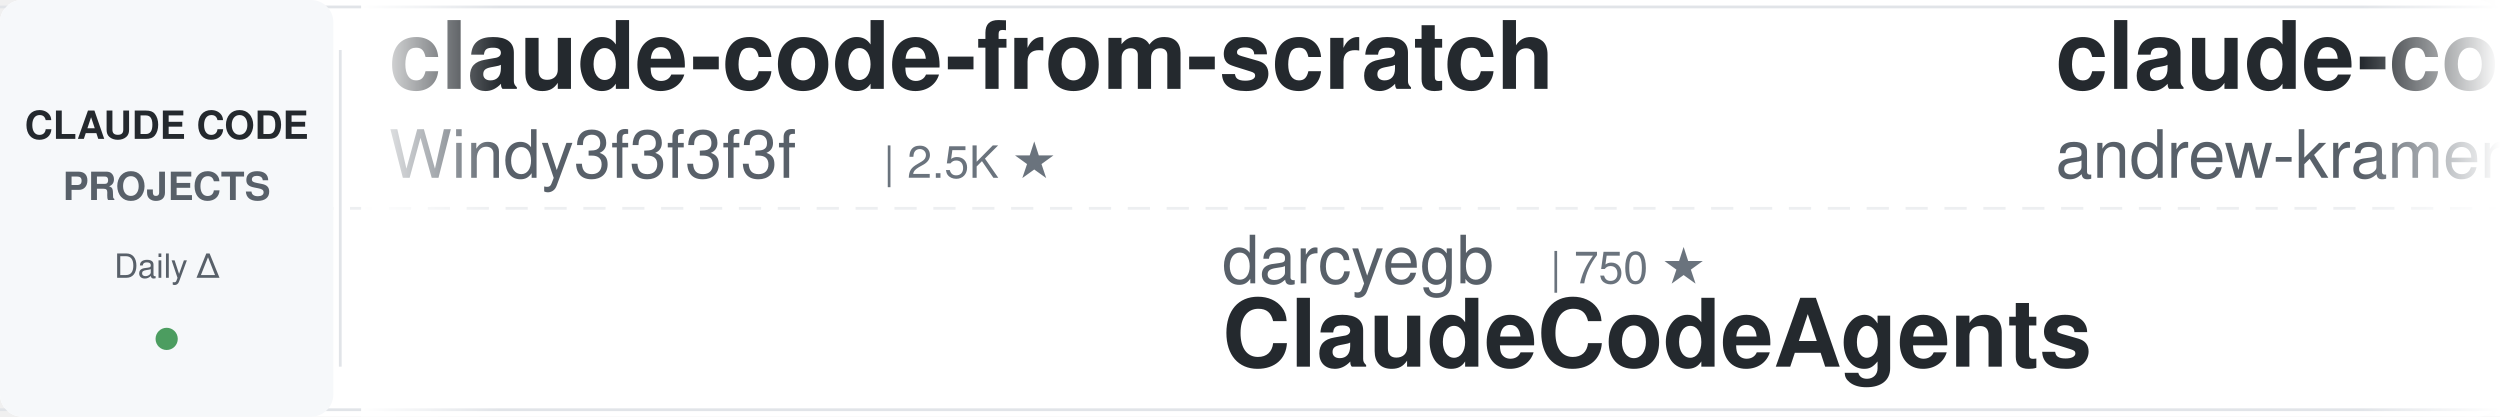
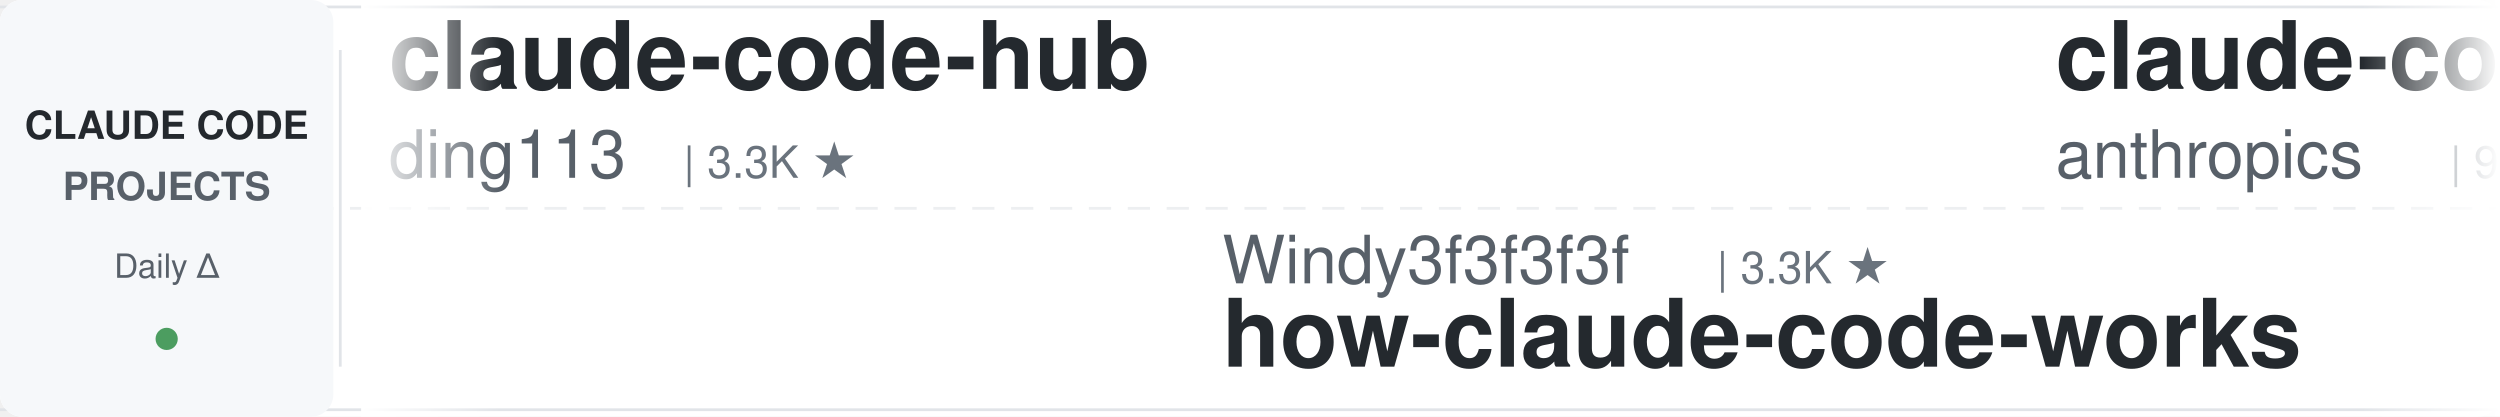
<svg xmlns="http://www.w3.org/2000/svg" width="900" height="150">
  <defs>
    <linearGradient id="leftFade" x1="0%" y1="0%" x2="100%" y2="0%">
      <stop offset="0%" style="stop-color:#ffffff;stop-opacity:1" />
      <stop offset="100%" style="stop-color:#ffffff;stop-opacity:0" />
    </linearGradient>
    <linearGradient id="rightFade" x1="0%" y1="0%" x2="100%" y2="0%">
      <stop offset="0%" style="stop-color:#ffffff;stop-opacity:0" />
      <stop offset="100%" style="stop-color:#ffffff;stop-opacity:1" />
    </linearGradient>
  </defs>
  <rect width="900" height="150" fill="#ffffff" rx="8" />
  <rect x="0" y="2" width="900" height="1" fill="#e1e4e8" />
  <rect x="0" y="147" width="900" height="1" fill="#e1e4e8" />
  <line x1="0" y1="75" x2="900" y2="75" stroke="#e1e4e8" stroke-width="1" stroke-dasharray="8 6" opacity="0.6" />
  <rect x="0" y="0" width="120" height="150" fill="#f6f8fa" rx="8" />
  <text x="60" y="50" font-family="-apple-system, BlinkMacSystemFont, 'Segoe UI', Helvetica, Arial, sans-serif" font-size="14" font-weight="600" fill="#24292e" text-anchor="middle">CLAUDE CODE</text>
  <text x="60" y="72" font-family="-apple-system, BlinkMacSystemFont, 'Segoe UI', Helvetica, Arial, sans-serif" font-size="14" font-weight="600" fill="#586069" text-anchor="middle">PROJECTS</text>
  <text x="60" y="100" font-family="-apple-system, BlinkMacSystemFont, 'Segoe UI', Helvetica, Arial, sans-serif" font-size="12" font-weight="500" fill="#586069" text-anchor="middle">Daily Δ</text>
  <circle cx="60" cy="122" r="4" fill="#22863a" opacity="0.8" />
  <rect x="122" y="18" width="1" height="114" fill="#e1e4e8" />
  <clipPath id="tickerClip">
    <rect x="130" y="0" width="770" height="150" />
  </clipPath>
  <g clip-path="url(#tickerClip)">
    <g id="tickerItems">
      <animateTransform attributeName="transform" attributeType="XML" type="translate" from="0 0" to="-3000 0" dur="54s" repeatCount="indefinite" />
      <g transform="translate(0, 0)">
-         <text x="140" y="32" font-family="-apple-system, BlinkMacSystemFont, 'Segoe UI', Helvetica, Arial, sans-serif" font-size="34" font-weight="600" fill="#24292e">claude-code-from-scratch</text>
-         <text x="140" y="64" font-family="-apple-system, BlinkMacSystemFont, 'Segoe UI', Helvetica, Arial, sans-serif" font-size="24" font-weight="400" fill="#586069">Windy3f3f3f3f</text>
-         <text x="318" y="64" font-family="-apple-system, BlinkMacSystemFont, 'Segoe UI', Helvetica, Arial, sans-serif" font-size="16" font-weight="500" fill="#6a737d">| 2.5K ★</text>
+         <text x="140" y="32" font-family="-apple-system, BlinkMacSystemFont, 'Segoe UI', Helvetica, Arial, sans-serif" font-size="34" font-weight="600" fill="#24292e">claude-code-hub</text>
+         <text x="140" y="64" font-family="-apple-system, BlinkMacSystemFont, 'Segoe UI', Helvetica, Arial, sans-serif" font-size="24" font-weight="400" fill="#586069">ding113</text>
+         <text x="246" y="64" font-family="-apple-system, BlinkMacSystemFont, 'Segoe UI', Helvetica, Arial, sans-serif" font-size="16" font-weight="500" fill="#6a737d">| 3.3K ★</text>
      </g>
      <g transform="translate(300, 0)">
-         <text x="140" y="102" font-family="-apple-system, BlinkMacSystemFont, 'Segoe UI', Helvetica, Arial, sans-serif" font-size="24" font-weight="400" fill="#586069">darcyegb</text>
-         <text x="258" y="102" font-family="-apple-system, BlinkMacSystemFont, 'Segoe UI', Helvetica, Arial, sans-serif" font-size="16" font-weight="500" fill="#6a737d">| 750 ★</text>
-         <text x="140" y="132" font-family="-apple-system, BlinkMacSystemFont, 'Segoe UI', Helvetica, Arial, sans-serif" font-size="34" font-weight="600" fill="#24292e">ClaudeCodeAgents</text>
+         <text x="140" y="102" font-family="-apple-system, BlinkMacSystemFont, 'Segoe UI', Helvetica, Arial, sans-serif" font-size="24" font-weight="400" fill="#586069">Windy3f3f3f3f</text>
+         <text x="318" y="102" font-family="-apple-system, BlinkMacSystemFont, 'Segoe UI', Helvetica, Arial, sans-serif" font-size="16" font-weight="500" fill="#6a737d">| 3.3K ★</text>
+         <text x="140" y="132" font-family="-apple-system, BlinkMacSystemFont, 'Segoe UI', Helvetica, Arial, sans-serif" font-size="34" font-weight="600" fill="#24292e">how-claude-code-works</text>
      </g>
      <g transform="translate(600, 0)">
-         <text x="140" y="32" font-family="-apple-system, BlinkMacSystemFont, 'Segoe UI', Helvetica, Arial, sans-serif" font-size="34" font-weight="600" fill="#24292e">claude-code-source-build</text>
-         <text x="140" y="64" font-family="-apple-system, BlinkMacSystemFont, 'Segoe UI', Helvetica, Arial, sans-serif" font-size="24" font-weight="400" fill="#586069">andrew-kramer-inno</text>
-         <text x="378" y="64" font-family="-apple-system, BlinkMacSystemFont, 'Segoe UI', Helvetica, Arial, sans-serif" font-size="16" font-weight="500" fill="#6a737d">| 594 ★</text>
+         <text x="140" y="32" font-family="-apple-system, BlinkMacSystemFont, 'Segoe UI', Helvetica, Arial, sans-serif" font-size="34" font-weight="600" fill="#24292e">claude-code-base-action</text>
+         <text x="140" y="64" font-family="-apple-system, BlinkMacSystemFont, 'Segoe UI', Helvetica, Arial, sans-serif" font-size="24" font-weight="400" fill="#586069">anthropics</text>
+         <text x="282" y="64" font-family="-apple-system, BlinkMacSystemFont, 'Segoe UI', Helvetica, Arial, sans-serif" font-size="16" font-weight="500" fill="#6a737d">| 927 ★</text>
      </g>
      <g transform="translate(900, 0)">
-         <text x="140" y="102" font-family="-apple-system, BlinkMacSystemFont, 'Segoe UI', Helvetica, Arial, sans-serif" font-size="24" font-weight="400" fill="#586069">repowise-dev</text>
-         <text x="306" y="102" font-family="-apple-system, BlinkMacSystemFont, 'Segoe UI', Helvetica, Arial, sans-serif" font-size="16" font-weight="500" fill="#6a737d">| 1.2K ★</text>
-         <text x="140" y="132" font-family="-apple-system, BlinkMacSystemFont, 'Segoe UI', Helvetica, Arial, sans-serif" font-size="34" font-weight="600" fill="#24292e">claude-code-prompts</text>
+         <text x="140" y="102" font-family="-apple-system, BlinkMacSystemFont, 'Segoe UI', Helvetica, Arial, sans-serif" font-size="24" font-weight="400" fill="#586069">RichardAtCT</text>
+         <text x="294" y="102" font-family="-apple-system, BlinkMacSystemFont, 'Segoe UI', Helvetica, Arial, sans-serif" font-size="16" font-weight="500" fill="#6a737d">| 2.7K ★</text>
+         <text x="140" y="132" font-family="-apple-system, BlinkMacSystemFont, 'Segoe UI', Helvetica, Arial, sans-serif" font-size="34" font-weight="600" fill="#24292e">claude-code-telegram</text>
      </g>
      <g transform="translate(1200, 0)">
-         <text x="140" y="32" font-family="-apple-system, BlinkMacSystemFont, 'Segoe UI', Helvetica, Arial, sans-serif" font-size="34" font-weight="600" fill="#24292e">claude-code-plugins-plus...</text>
-         <text x="140" y="64" font-family="-apple-system, BlinkMacSystemFont, 'Segoe UI', Helvetica, Arial, sans-serif" font-size="24" font-weight="400" fill="#586069">jeremylongshore</text>
-         <text x="342" y="64" font-family="-apple-system, BlinkMacSystemFont, 'Segoe UI', Helvetica, Arial, sans-serif" font-size="16" font-weight="500" fill="#6a737d">| 2.6K ★</text>
+         <text x="140" y="32" font-family="-apple-system, BlinkMacSystemFont, 'Segoe UI', Helvetica, Arial, sans-serif" font-size="34" font-weight="600" fill="#24292e">claude-code-tips</text>
+         <text x="140" y="64" font-family="-apple-system, BlinkMacSystemFont, 'Segoe UI', Helvetica, Arial, sans-serif" font-size="24" font-weight="400" fill="#586069">ykdojo</text>
+         <text x="234" y="64" font-family="-apple-system, BlinkMacSystemFont, 'Segoe UI', Helvetica, Arial, sans-serif" font-size="16" font-weight="500" fill="#6a737d">| 9.4K ★</text>
      </g>
      <g transform="translate(1500, 0)">
-         <text x="140" y="102" font-family="-apple-system, BlinkMacSystemFont, 'Segoe UI', Helvetica, Arial, sans-serif" font-size="24" font-weight="400" fill="#586069">huangjia2019</text>
-         <text x="306" y="102" font-family="-apple-system, BlinkMacSystemFont, 'Segoe UI', Helvetica, Arial, sans-serif" font-size="16" font-weight="500" fill="#6a737d">| 1.0K ★</text>
-         <text x="140" y="132" font-family="-apple-system, BlinkMacSystemFont, 'Segoe UI', Helvetica, Arial, sans-serif" font-size="34" font-weight="600" fill="#24292e">claude-code-engineering</text>
+         <text x="140" y="102" font-family="-apple-system, BlinkMacSystemFont, 'Segoe UI', Helvetica, Arial, sans-serif" font-size="24" font-weight="400" fill="#586069">anthropics</text>
+         <text x="282" y="102" font-family="-apple-system, BlinkMacSystemFont, 'Segoe UI', Helvetica, Arial, sans-serif" font-size="16" font-weight="500" fill="#6a737d">| 5.6K ★</text>
+         <text x="140" y="132" font-family="-apple-system, BlinkMacSystemFont, 'Segoe UI', Helvetica, Arial, sans-serif" font-size="34" font-weight="600" fill="#24292e">claude-code-security-rev...</text>
      </g>
      <g transform="translate(1800, 0)">
-         <text x="140" y="32" font-family="-apple-system, BlinkMacSystemFont, 'Segoe UI', Helvetica, Arial, sans-serif" font-size="34" font-weight="600" fill="#24292e">claude-howto</text>
-         <text x="140" y="64" font-family="-apple-system, BlinkMacSystemFont, 'Segoe UI', Helvetica, Arial, sans-serif" font-size="24" font-weight="400" fill="#586069">luongnv89</text>
-         <text x="270" y="64" font-family="-apple-system, BlinkMacSystemFont, 'Segoe UI', Helvetica, Arial, sans-serif" font-size="16" font-weight="500" fill="#6a737d">| 40.6K ★</text>
+         <text x="140" y="32" font-family="-apple-system, BlinkMacSystemFont, 'Segoe UI', Helvetica, Arial, sans-serif" font-size="34" font-weight="600" fill="#24292e">skills</text>
+         <text x="140" y="64" font-family="-apple-system, BlinkMacSystemFont, 'Segoe UI', Helvetica, Arial, sans-serif" font-size="24" font-weight="400" fill="#586069">anthropics</text>
+         <text x="282" y="64" font-family="-apple-system, BlinkMacSystemFont, 'Segoe UI', Helvetica, Arial, sans-serif" font-size="16" font-weight="500" fill="#6a737d">| 164.3K ★</text>
      </g>
      <g transform="translate(2100, 0)">
-         <text x="140" y="102" font-family="-apple-system, BlinkMacSystemFont, 'Segoe UI', Helvetica, Arial, sans-serif" font-size="24" font-weight="400" fill="#586069">AprilNEA</text>
-         <text x="258" y="102" font-family="-apple-system, BlinkMacSystemFont, 'Segoe UI', Helvetica, Arial, sans-serif" font-size="16" font-weight="500" fill="#6a737d">| 392 ★</text>
-         <text x="140" y="132" font-family="-apple-system, BlinkMacSystemFont, 'Segoe UI', Helvetica, Arial, sans-serif" font-size="34" font-weight="600" fill="#24292e">claude-code-source</text>
+         <text x="140" y="102" font-family="-apple-system, BlinkMacSystemFont, 'Segoe UI', Helvetica, Arial, sans-serif" font-size="24" font-weight="400" fill="#586069">Cranot</text>
+         <text x="234" y="102" font-family="-apple-system, BlinkMacSystemFont, 'Segoe UI', Helvetica, Arial, sans-serif" font-size="16" font-weight="500" fill="#6a737d">| 2.9K ★</text>
+         <text x="140" y="132" font-family="-apple-system, BlinkMacSystemFont, 'Segoe UI', Helvetica, Arial, sans-serif" font-size="34" font-weight="600" fill="#24292e">claude-code-guide</text>
      </g>
      <g transform="translate(2400, 0)">
-         <text x="140" y="32" font-family="-apple-system, BlinkMacSystemFont, 'Segoe UI', Helvetica, Arial, sans-serif" font-size="34" font-weight="600" fill="#24292e">awesome-claude-code</text>
-         <text x="140" y="64" font-family="-apple-system, BlinkMacSystemFont, 'Segoe UI', Helvetica, Arial, sans-serif" font-size="24" font-weight="400" fill="#586069">jqueryscript</text>
-         <text x="306" y="64" font-family="-apple-system, BlinkMacSystemFont, 'Segoe UI', Helvetica, Arial, sans-serif" font-size="16" font-weight="500" fill="#6a737d">| 478 ★</text>
+         <text x="140" y="32" font-family="-apple-system, BlinkMacSystemFont, 'Segoe UI', Helvetica, Arial, sans-serif" font-size="34" font-weight="600" fill="#24292e">everything-claude-code-z...</text>
+         <text x="140" y="64" font-family="-apple-system, BlinkMacSystemFont, 'Segoe UI', Helvetica, Arial, sans-serif" font-size="24" font-weight="400" fill="#586069">xu-xiang</text>
+         <text x="258" y="64" font-family="-apple-system, BlinkMacSystemFont, 'Segoe UI', Helvetica, Arial, sans-serif" font-size="16" font-weight="500" fill="#6a737d">| 1.8K ★</text>
      </g>
      <g transform="translate(2700, 0)">
-         <text x="140" y="102" font-family="-apple-system, BlinkMacSystemFont, 'Segoe UI', Helvetica, Arial, sans-serif" font-size="24" font-weight="400" fill="#586069">zebbern</text>
-         <text x="246" y="102" font-family="-apple-system, BlinkMacSystemFont, 'Segoe UI', Helvetica, Arial, sans-serif" font-size="16" font-weight="500" fill="#6a737d">| 4.4K ★</text>
-         <text x="140" y="132" font-family="-apple-system, BlinkMacSystemFont, 'Segoe UI', Helvetica, Arial, sans-serif" font-size="34" font-weight="600" fill="#24292e">claude-code-guide</text>
+         <text x="140" y="102" font-family="-apple-system, BlinkMacSystemFont, 'Segoe UI', Helvetica, Arial, sans-serif" font-size="24" font-weight="400" fill="#586069">liuup</text>
+         <text x="222" y="102" font-family="-apple-system, BlinkMacSystemFont, 'Segoe UI', Helvetica, Arial, sans-serif" font-size="16" font-weight="500" fill="#6a737d">| 3.6K ★</text>
+         <text x="140" y="132" font-family="-apple-system, BlinkMacSystemFont, 'Segoe UI', Helvetica, Arial, sans-serif" font-size="34" font-weight="600" fill="#24292e">claude-code-analysis</text>
      </g>
      <g transform="translate(3000, 0)">
-         <text x="140" y="32" font-family="-apple-system, BlinkMacSystemFont, 'Segoe UI', Helvetica, Arial, sans-serif" font-size="34" font-weight="600" fill="#24292e">claude-code-from-scratch</text>
-         <text x="140" y="64" font-family="-apple-system, BlinkMacSystemFont, 'Segoe UI', Helvetica, Arial, sans-serif" font-size="24" font-weight="400" fill="#586069">Windy3f3f3f3f</text>
-         <text x="318" y="64" font-family="-apple-system, BlinkMacSystemFont, 'Segoe UI', Helvetica, Arial, sans-serif" font-size="16" font-weight="500" fill="#6a737d">| 2.5K ★</text>
+         <text x="140" y="32" font-family="-apple-system, BlinkMacSystemFont, 'Segoe UI', Helvetica, Arial, sans-serif" font-size="34" font-weight="600" fill="#24292e">claude-code-hub</text>
+         <text x="140" y="64" font-family="-apple-system, BlinkMacSystemFont, 'Segoe UI', Helvetica, Arial, sans-serif" font-size="24" font-weight="400" fill="#586069">ding113</text>
+         <text x="246" y="64" font-family="-apple-system, BlinkMacSystemFont, 'Segoe UI', Helvetica, Arial, sans-serif" font-size="16" font-weight="500" fill="#6a737d">| 3.3K ★</text>
      </g>
      <g transform="translate(3300, 0)">
-         <text x="140" y="102" font-family="-apple-system, BlinkMacSystemFont, 'Segoe UI', Helvetica, Arial, sans-serif" font-size="24" font-weight="400" fill="#586069">darcyegb</text>
-         <text x="258" y="102" font-family="-apple-system, BlinkMacSystemFont, 'Segoe UI', Helvetica, Arial, sans-serif" font-size="16" font-weight="500" fill="#6a737d">| 750 ★</text>
-         <text x="140" y="132" font-family="-apple-system, BlinkMacSystemFont, 'Segoe UI', Helvetica, Arial, sans-serif" font-size="34" font-weight="600" fill="#24292e">ClaudeCodeAgents</text>
+         <text x="140" y="102" font-family="-apple-system, BlinkMacSystemFont, 'Segoe UI', Helvetica, Arial, sans-serif" font-size="24" font-weight="400" fill="#586069">Windy3f3f3f3f</text>
+         <text x="318" y="102" font-family="-apple-system, BlinkMacSystemFont, 'Segoe UI', Helvetica, Arial, sans-serif" font-size="16" font-weight="500" fill="#6a737d">| 3.3K ★</text>
+         <text x="140" y="132" font-family="-apple-system, BlinkMacSystemFont, 'Segoe UI', Helvetica, Arial, sans-serif" font-size="34" font-weight="600" fill="#24292e">how-claude-code-works</text>
      </g>
      <g transform="translate(3600, 0)">
-         <text x="140" y="32" font-family="-apple-system, BlinkMacSystemFont, 'Segoe UI', Helvetica, Arial, sans-serif" font-size="34" font-weight="600" fill="#24292e">claude-code-source-build</text>
-         <text x="140" y="64" font-family="-apple-system, BlinkMacSystemFont, 'Segoe UI', Helvetica, Arial, sans-serif" font-size="24" font-weight="400" fill="#586069">andrew-kramer-inno</text>
-         <text x="378" y="64" font-family="-apple-system, BlinkMacSystemFont, 'Segoe UI', Helvetica, Arial, sans-serif" font-size="16" font-weight="500" fill="#6a737d">| 594 ★</text>
+         <text x="140" y="32" font-family="-apple-system, BlinkMacSystemFont, 'Segoe UI', Helvetica, Arial, sans-serif" font-size="34" font-weight="600" fill="#24292e">claude-code-base-action</text>
+         <text x="140" y="64" font-family="-apple-system, BlinkMacSystemFont, 'Segoe UI', Helvetica, Arial, sans-serif" font-size="24" font-weight="400" fill="#586069">anthropics</text>
+         <text x="282" y="64" font-family="-apple-system, BlinkMacSystemFont, 'Segoe UI', Helvetica, Arial, sans-serif" font-size="16" font-weight="500" fill="#6a737d">| 927 ★</text>
      </g>
      <g transform="translate(3900, 0)">
-         <text x="140" y="102" font-family="-apple-system, BlinkMacSystemFont, 'Segoe UI', Helvetica, Arial, sans-serif" font-size="24" font-weight="400" fill="#586069">repowise-dev</text>
-         <text x="306" y="102" font-family="-apple-system, BlinkMacSystemFont, 'Segoe UI', Helvetica, Arial, sans-serif" font-size="16" font-weight="500" fill="#6a737d">| 1.2K ★</text>
-         <text x="140" y="132" font-family="-apple-system, BlinkMacSystemFont, 'Segoe UI', Helvetica, Arial, sans-serif" font-size="34" font-weight="600" fill="#24292e">claude-code-prompts</text>
+         <text x="140" y="102" font-family="-apple-system, BlinkMacSystemFont, 'Segoe UI', Helvetica, Arial, sans-serif" font-size="24" font-weight="400" fill="#586069">RichardAtCT</text>
+         <text x="294" y="102" font-family="-apple-system, BlinkMacSystemFont, 'Segoe UI', Helvetica, Arial, sans-serif" font-size="16" font-weight="500" fill="#6a737d">| 2.7K ★</text>
+         <text x="140" y="132" font-family="-apple-system, BlinkMacSystemFont, 'Segoe UI', Helvetica, Arial, sans-serif" font-size="34" font-weight="600" fill="#24292e">claude-code-telegram</text>
      </g>
    </g>
  </g>
  <rect x="130" y="0" width="50" height="150" fill="url(#leftFade)" />
  <rect x="850" y="0" width="50" height="150" fill="url(#rightFade)" />
</svg>
